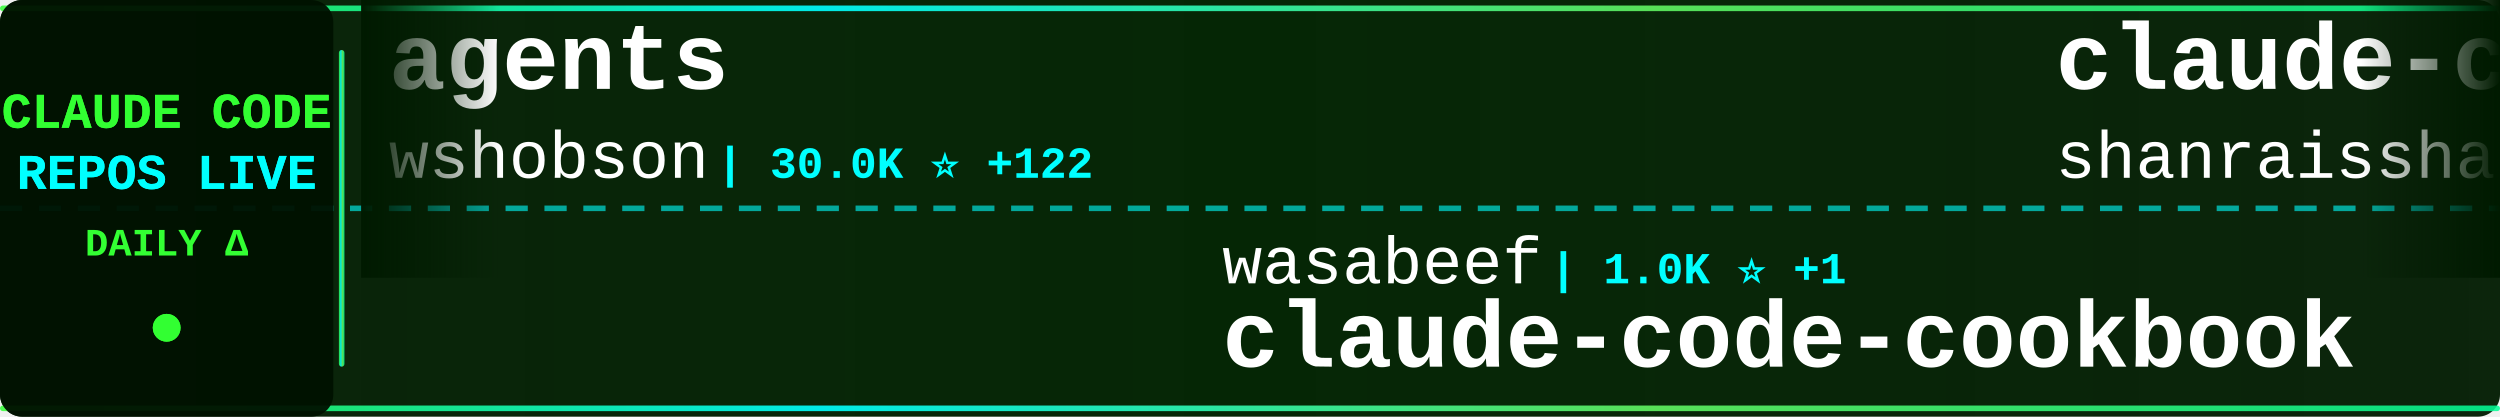
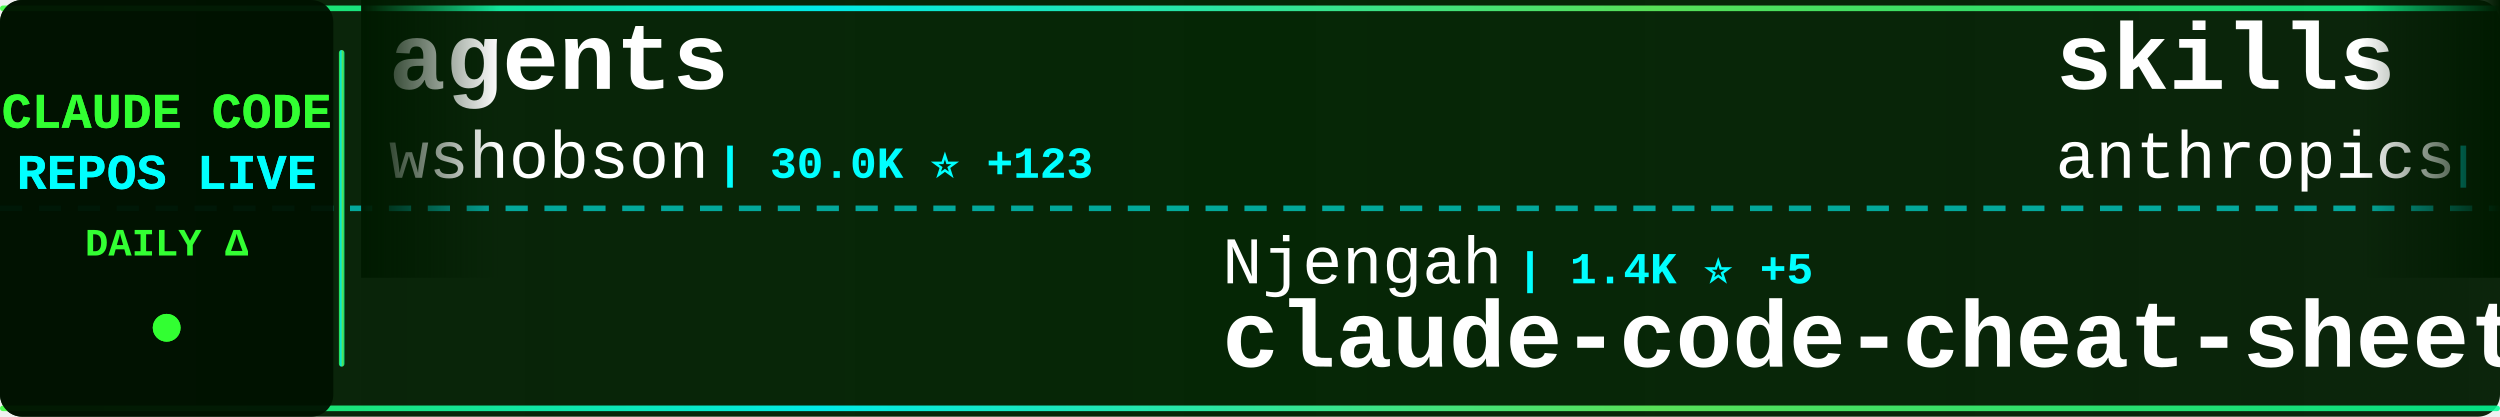
<svg xmlns="http://www.w3.org/2000/svg" width="900" height="150">
  <defs>
    <linearGradient id="tickerBg" x1="0%" y1="0%" x2="100%" y2="0%">
      <stop offset="0%" style="stop-color:#001a00;stop-opacity:0.95" />
      <stop offset="50%" style="stop-color:#002200;stop-opacity:0.98" />
      <stop offset="100%" style="stop-color:#001a00;stop-opacity:0.95" />
    </linearGradient>
    <linearGradient id="borderGrad" x1="0%" y1="0%" x2="100%" y2="0%">
      <stop offset="0%" style="stop-color:#33ff33;stop-opacity:0.85">
        <animate attributeName="stop-opacity" values="0.85;1;0.85" dur="2s" repeatCount="indefinite" />
      </stop>
      <stop offset="33%" style="stop-color:#00ffff;stop-opacity:0.9">
        <animate attributeName="stop-opacity" values="0.9;1;0.9" dur="2.2s" repeatCount="indefinite" />
      </stop>
      <stop offset="66%" style="stop-color:#66ff66;stop-opacity:0.85">
        <animate attributeName="stop-opacity" values="0.85;1;0.85" dur="1.8s" repeatCount="indefinite" />
      </stop>
      <stop offset="100%" style="stop-color:#00ff99;stop-opacity:0.85">
        <animate attributeName="stop-opacity" values="0.85;1;0.85" dur="2s" repeatCount="indefinite" />
      </stop>
    </linearGradient>
    <filter id="textGlow">
      <feGaussianBlur stdDeviation="0.1" result="coloredBlur" />
      <feMerge>
        <feMergeNode in="coloredBlur" />
        <feMergeNode in="SourceGraphic" />
      </feMerge>
    </filter>
    <filter id="metricGlow">
      <feGaussianBlur stdDeviation="0.2" result="coloredBlur" />
      <feMerge>
        <feMergeNode in="coloredBlur" />
        <feMergeNode in="SourceGraphic" />
      </feMerge>
    </filter>
    <linearGradient id="leftFade" x1="0%" y1="0%" x2="100%" y2="0%">
      <stop offset="0%" style="stop-color:#001a00;stop-opacity:1" />
      <stop offset="100%" style="stop-color:#001a00;stop-opacity:0" />
    </linearGradient>
    <linearGradient id="rightFade" x1="0%" y1="0%" x2="100%" y2="0%">
      <stop offset="0%" style="stop-color:#001a00;stop-opacity:0" />
      <stop offset="100%" style="stop-color:#001a00;stop-opacity:1" />
    </linearGradient>
  </defs>
  <rect width="900" height="150" fill="url(#tickerBg)" rx="8" />
  <rect x="0" y="2" width="900" height="2" fill="url(#borderGrad)" rx="1" />
  <rect x="0" y="146" width="900" height="2" fill="url(#borderGrad)" rx="1" />
  <line x1="0" y1="75" x2="900" y2="75" stroke="#00ffff" stroke-width="2" stroke-dasharray="8 6" opacity="0.6" />
  <rect x="0" y="0" width="120" height="150" fill="#001100" opacity="0.95" rx="8" />
  <text x="60" y="46" font-family="'Courier New', monospace" font-size="18" font-weight="bold" fill="#33ff33" text-anchor="middle" filter="url(#textGlow)">
    CLAUDE CODE
  </text>
  <text x="60" y="68" font-family="'Courier New', monospace" font-size="18" font-weight="bold" fill="#00ffff" text-anchor="middle" filter="url(#textGlow)">
    REPOS LIVE
  </text>
  <text x="60" y="92" font-family="'Courier New', monospace" font-size="14" font-weight="bold" fill="#33ff33" text-anchor="middle">
    DAILY Δ
  </text>
  <circle cx="60" cy="118" r="5" fill="#33ff33" filter="url(#metricGlow)">
    <animate attributeName="r" values="4;6;4" dur="1.5s" repeatCount="indefinite" />
    <animate attributeName="opacity" values="0.6;1;0.6" dur="1.5s" repeatCount="indefinite" />
  </circle>
  <rect x="122" y="18" width="2" height="114" fill="url(#borderGrad)" rx="1" />
  <clipPath id="tickerClip">
    <rect x="130" y="0" width="770" height="150" />
  </clipPath>
  <g clip-path="url(#tickerClip)">
    <g id="tickerItems">
      <animateTransform attributeName="transform" attributeType="XML" type="translate" from="0 0" to="-3000 0" dur="54s" repeatCount="indefinite" />
      <g transform="translate(0, 0)">
        <text x="140" y="32" font-family="'Courier New', monospace" font-size="34" font-weight="bold" fill="#ffffff">agents</text>
        <text x="140" y="64" font-family="'Courier New', monospace" font-size="24" font-weight="normal" fill="#ffffff" opacity="1.0">wshobson</text>
-         <text x="258" y="64" font-family="'Courier New', monospace" font-size="16" font-weight="bold" fill="#00ffff"> | 30.0K ⭐ +122</text>
+         <text x="258" y="64" font-family="'Courier New', monospace" font-size="16" font-weight="bold" fill="#00ffff"> | 30.0K ⭐ +123</text>
      </g>
      <g transform="translate(300, 0)">
-         <text x="140" y="102" font-family="'Courier New', monospace" font-size="24" font-weight="normal" fill="#ffffff" opacity="1.0">wasabeef</text>
-         <text x="258" y="102" font-family="'Courier New', monospace" font-size="16" font-weight="bold" fill="#00ffff"> | 1.0K ⭐ +1</text>
-         <text x="140" y="132" font-family="'Courier New', monospace" font-size="34" font-weight="bold" fill="#ffffff">claude-code-cookbook</text>
+         <text x="140" y="102" font-family="'Courier New', monospace" font-size="24" font-weight="normal" fill="#ffffff" opacity="1.0">Njengah</text>
+         <text x="246" y="102" font-family="'Courier New', monospace" font-size="16" font-weight="bold" fill="#00ffff"> | 1.4K ⭐ +5</text>
+         <text x="140" y="132" font-family="'Courier New', monospace" font-size="34" font-weight="bold" fill="#ffffff">claude-code-cheat-sheet</text>
      </g>
      <g transform="translate(600, 0)">
-         <text x="140" y="32" font-family="'Courier New', monospace" font-size="34" font-weight="bold" fill="#ffffff">claude-code-best-practic...</text>
-         <text x="140" y="64" font-family="'Courier New', monospace" font-size="24" font-weight="normal" fill="#ffffff" opacity="1.0">shanraisshan</text>
-         <text x="306" y="64" font-family="'Courier New', monospace" font-size="16" font-weight="bold" fill="#00ffff"> | 6.4K ⭐ +241</text>
+         <text x="140" y="32" font-family="'Courier New', monospace" font-size="34" font-weight="bold" fill="#ffffff">skills</text>
+         <text x="140" y="64" font-family="'Courier New', monospace" font-size="24" font-weight="normal" fill="#ffffff" opacity="1.0">anthropics</text>
+         <text x="282" y="64" font-family="'Courier New', monospace" font-size="16" font-weight="bold" fill="#00ffff"> | 81.5K ⭐ +1.2K</text>
      </g>
      <g transform="translate(900, 0)">
-         <text x="140" y="102" font-family="'Courier New', monospace" font-size="24" font-weight="normal" fill="#ffffff" opacity="1.0">frankbria</text>
-         <text x="270" y="102" font-family="'Courier New', monospace" font-size="16" font-weight="bold" fill="#00ffff"> | 7.4K ⭐ +41</text>
-         <text x="140" y="132" font-family="'Courier New', monospace" font-size="34" font-weight="bold" fill="#ffffff">ralph-claude-code</text>
+         <text x="140" y="102" font-family="'Courier New', monospace" font-size="24" font-weight="normal" fill="#ffffff" opacity="1.0">nishimoto265</text>
+         <text x="306" y="102" font-family="'Courier New', monospace" font-size="16" font-weight="bold" fill="#00ffff"> | 492 ⭐</text>
+         <text x="140" y="132" font-family="'Courier New', monospace" font-size="34" font-weight="bold" fill="#ffffff">Claude-Code-Communicatio...</text>
      </g>
      <g transform="translate(1200, 0)">
-         <text x="140" y="32" font-family="'Courier New', monospace" font-size="34" font-weight="bold" fill="#ffffff">frontend-slides</text>
-         <text x="140" y="64" font-family="'Courier New', monospace" font-size="24" font-weight="normal" fill="#ffffff" opacity="1.0">zarazhangrui</text>
-         <text x="306" y="64" font-family="'Courier New', monospace" font-size="16" font-weight="bold" fill="#00ffff"> | 7.5K ⭐ +272</text>
+         <text x="140" y="32" font-family="'Courier New', monospace" font-size="34" font-weight="bold" fill="#ffffff">claude-code-plugins-plus...</text>
+         <text x="140" y="64" font-family="'Courier New', monospace" font-size="24" font-weight="normal" fill="#ffffff" opacity="1.0">jeremylongshore</text>
+         <text x="342" y="64" font-family="'Courier New', monospace" font-size="16" font-weight="bold" fill="#00ffff"> | 1.5K ⭐ +12</text>
      </g>
      <g transform="translate(1500, 0)">
-         <text x="140" y="102" font-family="'Courier New', monospace" font-size="24" font-weight="normal" fill="#ffffff" opacity="1.0">kodu-ai</text>
-         <text x="246" y="102" font-family="'Courier New', monospace" font-size="16" font-weight="bold" fill="#00ffff"> | 5.3K ⭐</text>
-         <text x="140" y="132" font-family="'Courier New', monospace" font-size="34" font-weight="bold" fill="#ffffff">claude-coder</text>
+         <text x="140" y="102" font-family="'Courier New', monospace" font-size="24" font-weight="normal" fill="#ffffff" opacity="1.0">centminmod</text>
+         <text x="282" y="102" font-family="'Courier New', monospace" font-size="16" font-weight="bold" fill="#00ffff"> | 1.9K ⭐ +7</text>
+         <text x="140" y="132" font-family="'Courier New', monospace" font-size="34" font-weight="bold" fill="#ffffff">my-claude-code-setup</text>
      </g>
      <g transform="translate(1800, 0)">
-         <text x="140" y="32" font-family="'Courier New', monospace" font-size="34" font-weight="bold" fill="#ffffff">claude-code-infrastructu...</text>
-         <text x="140" y="64" font-family="'Courier New', monospace" font-size="24" font-weight="normal" fill="#ffffff" opacity="1.0">diet103</text>
-         <text x="246" y="64" font-family="'Courier New', monospace" font-size="16" font-weight="bold" fill="#00ffff"> | 9.1K ⭐ +16</text>
+         <text x="140" y="32" font-family="'Courier New', monospace" font-size="34" font-weight="bold" fill="#ffffff">claude-code-guide</text>
+         <text x="140" y="64" font-family="'Courier New', monospace" font-size="24" font-weight="normal" fill="#ffffff" opacity="1.0">zebbern</text>
+         <text x="246" y="64" font-family="'Courier New', monospace" font-size="16" font-weight="bold" fill="#00ffff"> | 3.5K ⭐ +7</text>
      </g>
      <g transform="translate(2100, 0)">
-         <text x="140" y="102" font-family="'Courier New', monospace" font-size="24" font-weight="normal" fill="#ffffff" opacity="1.0">shareAI-lab</text>
-         <text x="294" y="102" font-family="'Courier New', monospace" font-size="16" font-weight="bold" fill="#00ffff"> | 20.4K ⭐ +554</text>
-         <text x="140" y="132" font-family="'Courier New', monospace" font-size="34" font-weight="bold" fill="#ffffff">learn-claude-code</text>
+         <text x="140" y="102" font-family="'Courier New', monospace" font-size="24" font-weight="normal" fill="#ffffff" opacity="1.0">Piebald-AI</text>
+         <text x="282" y="102" font-family="'Courier New', monospace" font-size="16" font-weight="bold" fill="#00ffff"> | 5.2K ⭐ +88</text>
+         <text x="140" y="132" font-family="'Courier New', monospace" font-size="34" font-weight="bold" fill="#ffffff">claude-code-system-promp...</text>
      </g>
      <g transform="translate(2400, 0)">
-         <text x="140" y="32" font-family="'Courier New', monospace" font-size="34" font-weight="bold" fill="#ffffff">claude-code-guide</text>
-         <text x="140" y="64" font-family="'Courier New', monospace" font-size="24" font-weight="normal" fill="#ffffff" opacity="1.0">Cranot</text>
-         <text x="234" y="64" font-family="'Courier New', monospace" font-size="16" font-weight="bold" fill="#00ffff"> | 2.4K ⭐ +2</text>
+         <text x="140" y="32" font-family="'Courier New', monospace" font-size="34" font-weight="bold" fill="#ffffff">everything-claude-code</text>
+         <text x="140" y="64" font-family="'Courier New', monospace" font-size="24" font-weight="normal" fill="#ffffff" opacity="1.0">affaan-m</text>
+         <text x="258" y="64" font-family="'Courier New', monospace" font-size="16" font-weight="bold" fill="#00ffff"> | 57.3K ⭐ +961</text>
      </g>
      <g transform="translate(2700, 0)">
-         <text x="140" y="102" font-family="'Courier New', monospace" font-size="24" font-weight="normal" fill="#ffffff" opacity="1.0">revfactory</text>
-         <text x="282" y="102" font-family="'Courier New', monospace" font-size="16" font-weight="bold" fill="#00ffff"> | 756 ⭐</text>
-         <text x="140" y="132" font-family="'Courier New', monospace" font-size="34" font-weight="bold" fill="#ffffff">claude-code-mastering</text>
+         <text x="140" y="102" font-family="'Courier New', monospace" font-size="24" font-weight="normal" fill="#ffffff" opacity="1.0">ericbuess</text>
+         <text x="270" y="102" font-family="'Courier New', monospace" font-size="16" font-weight="bold" fill="#00ffff"> | 710 ⭐</text>
+         <text x="140" y="132" font-family="'Courier New', monospace" font-size="34" font-weight="bold" fill="#ffffff">claude-code-docs</text>
      </g>
      <g transform="translate(3000, 0)">
        <text x="140" y="32" font-family="'Courier New', monospace" font-size="34" font-weight="bold" fill="#ffffff">agents</text>
        <text x="140" y="64" font-family="'Courier New', monospace" font-size="24" font-weight="normal" fill="#ffffff" opacity="1.0">wshobson</text>
-         <text x="258" y="64" font-family="'Courier New', monospace" font-size="16" font-weight="bold" fill="#00ffff"> | 30.0K ⭐ +122</text>
+         <text x="258" y="64" font-family="'Courier New', monospace" font-size="16" font-weight="bold" fill="#00ffff"> | 30.0K ⭐ +123</text>
      </g>
      <g transform="translate(3300, 0)">
-         <text x="140" y="102" font-family="'Courier New', monospace" font-size="24" font-weight="normal" fill="#ffffff" opacity="1.0">wasabeef</text>
-         <text x="258" y="102" font-family="'Courier New', monospace" font-size="16" font-weight="bold" fill="#00ffff"> | 1.0K ⭐ +1</text>
-         <text x="140" y="132" font-family="'Courier New', monospace" font-size="34" font-weight="bold" fill="#ffffff">claude-code-cookbook</text>
+         <text x="140" y="102" font-family="'Courier New', monospace" font-size="24" font-weight="normal" fill="#ffffff" opacity="1.0">Njengah</text>
+         <text x="246" y="102" font-family="'Courier New', monospace" font-size="16" font-weight="bold" fill="#00ffff"> | 1.4K ⭐ +5</text>
+         <text x="140" y="132" font-family="'Courier New', monospace" font-size="34" font-weight="bold" fill="#ffffff">claude-code-cheat-sheet</text>
      </g>
      <g transform="translate(3600, 0)">
-         <text x="140" y="32" font-family="'Courier New', monospace" font-size="34" font-weight="bold" fill="#ffffff">claude-code-best-practic...</text>
-         <text x="140" y="64" font-family="'Courier New', monospace" font-size="24" font-weight="normal" fill="#ffffff" opacity="1.0">shanraisshan</text>
-         <text x="306" y="64" font-family="'Courier New', monospace" font-size="16" font-weight="bold" fill="#00ffff"> | 6.4K ⭐ +241</text>
+         <text x="140" y="32" font-family="'Courier New', monospace" font-size="34" font-weight="bold" fill="#ffffff">skills</text>
+         <text x="140" y="64" font-family="'Courier New', monospace" font-size="24" font-weight="normal" fill="#ffffff" opacity="1.0">anthropics</text>
+         <text x="282" y="64" font-family="'Courier New', monospace" font-size="16" font-weight="bold" fill="#00ffff"> | 81.5K ⭐ +1.2K</text>
      </g>
      <g transform="translate(3900, 0)">
-         <text x="140" y="102" font-family="'Courier New', monospace" font-size="24" font-weight="normal" fill="#ffffff" opacity="1.0">frankbria</text>
-         <text x="270" y="102" font-family="'Courier New', monospace" font-size="16" font-weight="bold" fill="#00ffff"> | 7.4K ⭐ +41</text>
-         <text x="140" y="132" font-family="'Courier New', monospace" font-size="34" font-weight="bold" fill="#ffffff">ralph-claude-code</text>
+         <text x="140" y="102" font-family="'Courier New', monospace" font-size="24" font-weight="normal" fill="#ffffff" opacity="1.0">nishimoto265</text>
+         <text x="306" y="102" font-family="'Courier New', monospace" font-size="16" font-weight="bold" fill="#00ffff"> | 492 ⭐</text>
+         <text x="140" y="132" font-family="'Courier New', monospace" font-size="34" font-weight="bold" fill="#ffffff">Claude-Code-Communicatio...</text>
      </g>
    </g>
  </g>
  <rect x="130" y="0" width="50" height="100" fill="url(#leftFade)" />
  <rect x="850" y="0" width="50" height="100" fill="url(#rightFade)" />
</svg>
